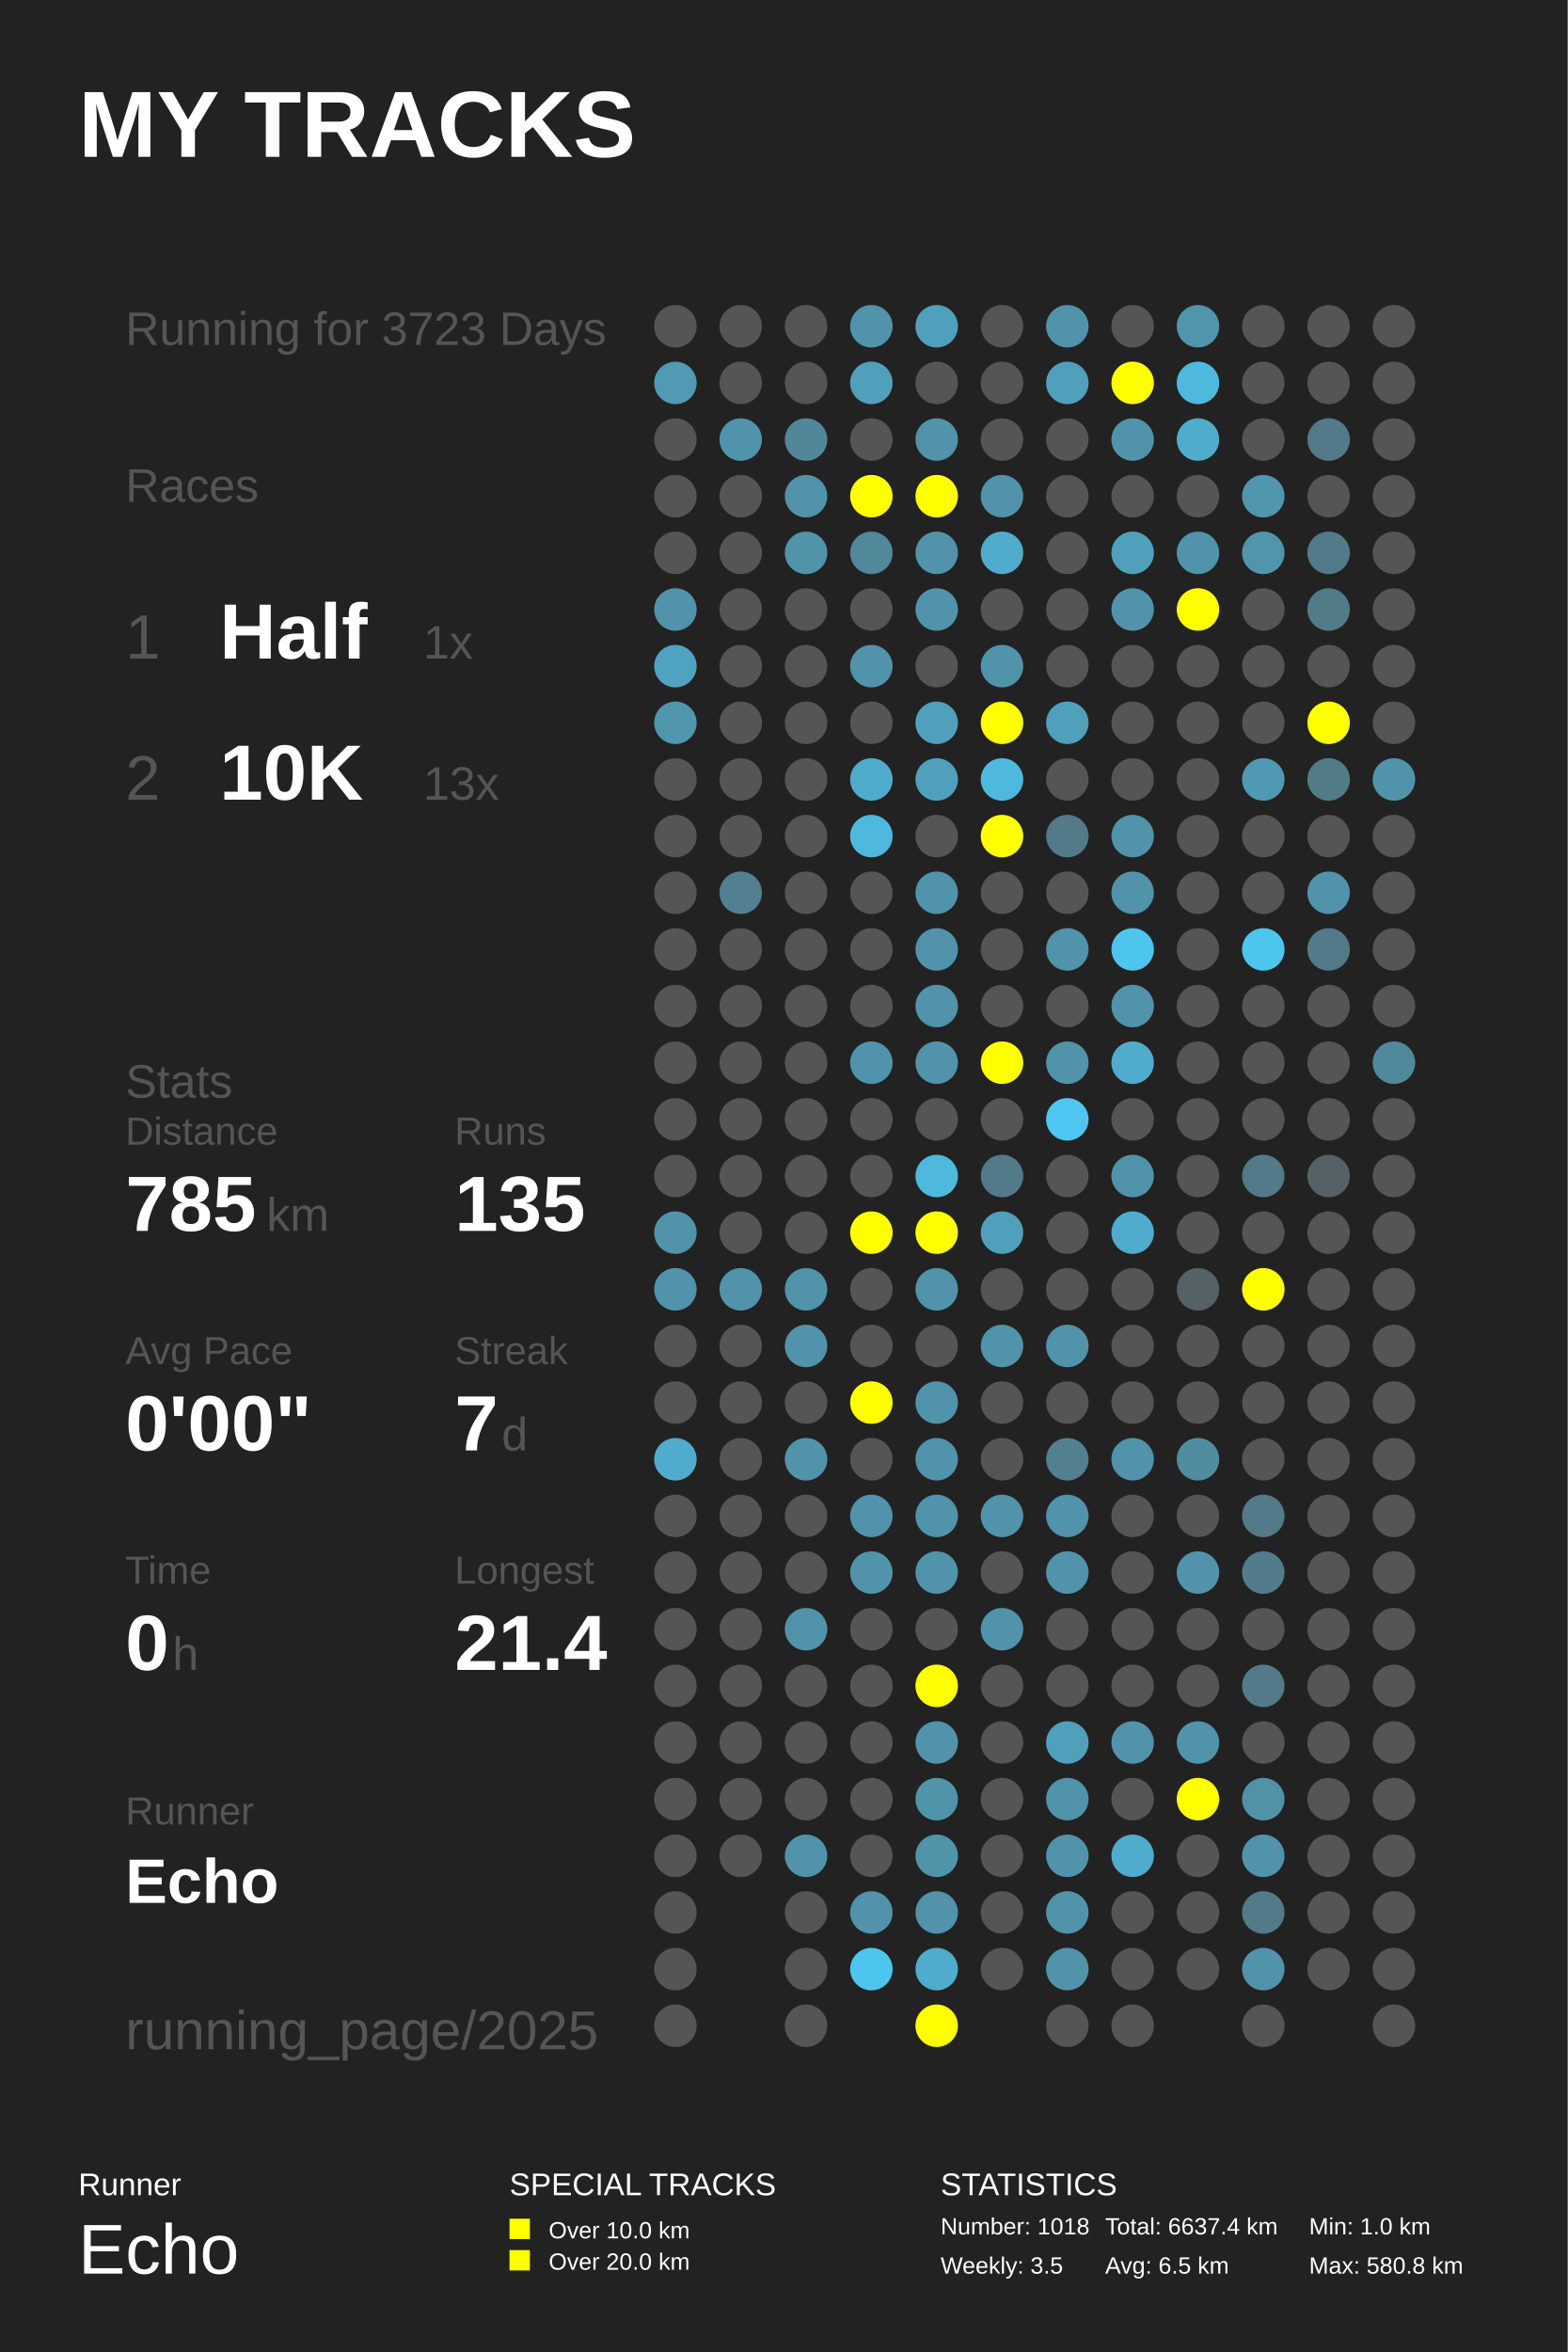
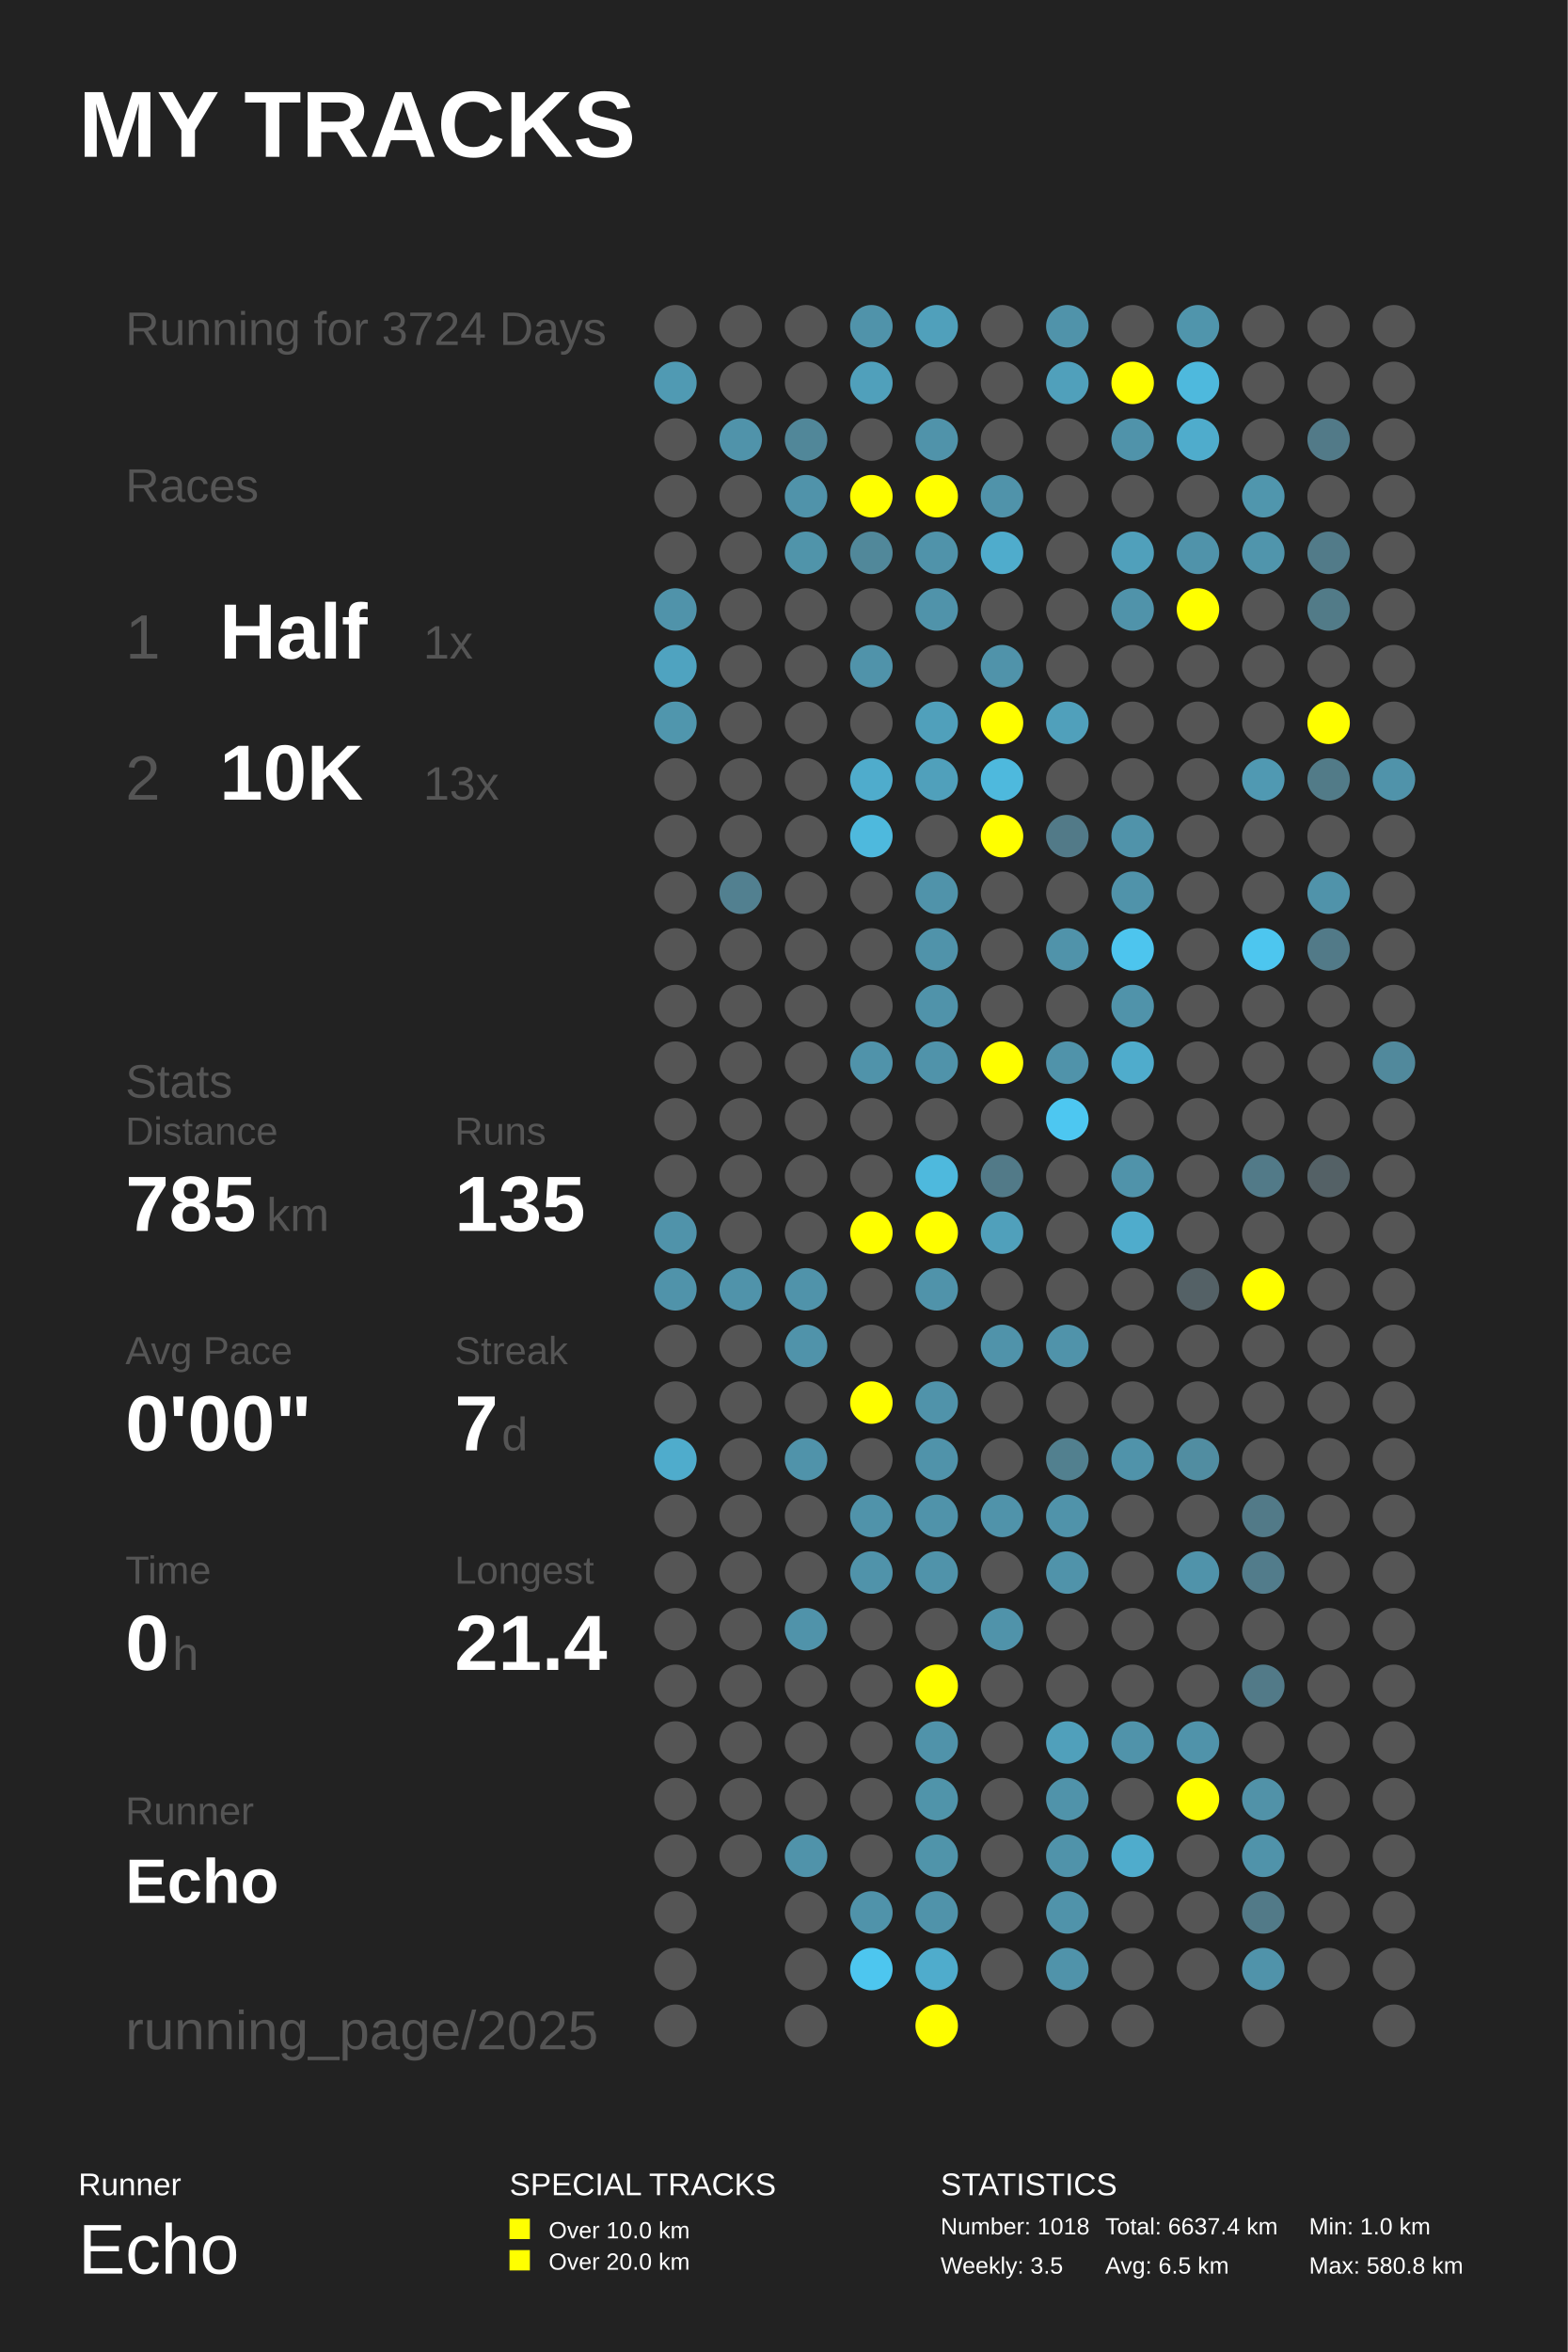
<svg xmlns="http://www.w3.org/2000/svg" baseProfile="full" height="300mm" version="1.1" viewBox="0,0,200,300" width="200mm">
  <defs />
  <rect fill="#222222" height="300" width="200" x="0" y="0" />
  <text fill="#FFFFFF" style="font-size:12px; font-family:Arial; font-weight:bold;" x="10" y="20">MY TRACKS</text>
  <text fill="#FFFFFF" style="font-size:4px; font-family:Arial" x="10" y="280">Runner</text>
  <text fill="#FFFFFF" style="font-size:9px; font-family:Arial" x="10" y="290">Echo</text>
  <text fill="#FFFFFF" style="font-size:4px; font-family:Arial" x="65" y="280">SPECIAL TRACKS</text>
  <rect fill="#FFFF00" height="2.6" width="2.6" x="65" y="283" />
  <text fill="#FFFFFF" style="font-size:3px; font-family:Arial" x="70" y="285.5">Over 10.0 km</text>
  <rect fill="#FFFF00" height="2.6" width="2.6" x="65" y="287" />
  <text fill="#FFFFFF" style="font-size:3px; font-family:Arial" x="70" y="289.5">Over 20.0 km</text>
  <text fill="#FFFFFF" style="font-size:4px; font-family:Arial" x="120" y="280">STATISTICS</text>
  <text fill="#FFFFFF" style="font-size:3px; font-family:Arial" x="120" y="285">Number: 1018</text>
  <text fill="#FFFFFF" style="font-size:3px; font-family:Arial" x="120" y="290">Weekly: 3.5</text>
  <text fill="#FFFFFF" style="font-size:3px; font-family:Arial" x="141" y="285">Total: 6637.4 km</text>
  <text fill="#FFFFFF" style="font-size:3px; font-family:Arial" x="141" y="290">Avg: 6.5 km</text>
  <text fill="#FFFFFF" style="font-size:3px; font-family:Arial" x="167" y="285">Min: 1.0 km</text>
  <text fill="#FFFFFF" style="font-size:3px; font-family:Arial" x="167" y="290">Max: 580.8 km</text>
-   <text fill="#555555" style="font-size:6px; font-family:Arial;" x="16" y="44">Running for 3723 Days</text>
+   <text fill="#555555" style="font-size:6px; font-family:Arial;" x="16" y="44">Running for 3724 Days</text>
  <text fill="#555555" style="font-size:6px; font-family:Arial;" x="16" y="64">Races</text>
  <text fill="#555555" style="font-size:8px; font-family:Arial;" x="16" y="84">1</text>
  <text fill="#FFFFFF" style="font-size:10px; font-family:Arial; font-weight:bold;" x="28" y="84">Half</text>
  <text fill="#555555" style="font-size:6px; font-family:Arial;" x="54" y="84">1x</text>
  <text fill="#555555" style="font-size:8px; font-family:Arial;" x="16" y="102">2</text>
  <text fill="#FFFFFF" style="font-size:10px; font-family:Arial; font-weight:bold;" x="28" y="102">10K</text>
  <text fill="#555555" style="font-size:6px; font-family:Arial;" x="54" y="102">13x</text>
  <text fill="#555555" style="font-size:6px; font-family:Arial;" x="16" y="140">Stats</text>
  <text fill="#555555" style="font-size:5px; font-family:Arial;" x="16" y="146">Distance</text>
  <text fill="#FFFFFF" style="font-size:10px; font-family:Arial; font-weight:bold;" x="16" y="157">785</text>
  <text fill="#555555" style="font-size:6px; font-family:Arial;" x="34" y="157">km</text>
  <text fill="#555555" style="font-size:5px; font-family:Arial;" x="58" y="146">Runs</text>
  <text fill="#FFFFFF" style="font-size:10px; font-family:Arial; font-weight:bold;" x="58" y="157">135</text>
  <text fill="#555555" style="font-size:5px; font-family:Arial;" x="16" y="174">Avg Pace</text>
  <text fill="#FFFFFF" style="font-size:10px; font-family:Arial; font-weight:bold;" x="16" y="185">0'00"</text>
  <text fill="#555555" style="font-size:5px; font-family:Arial;" x="58" y="174">Streak</text>
  <text fill="#FFFFFF" style="font-size:10px; font-family:Arial; font-weight:bold;" x="58" y="185">7</text>
  <text fill="#555555" style="font-size:6px; font-family:Arial;" x="64" y="185">d</text>
  <text fill="#555555" style="font-size:5px; font-family:Arial;" x="16" y="202">Time</text>
  <text fill="#FFFFFF" style="font-size:10px; font-family:Arial; font-weight:bold;" x="16" y="213">0</text>
  <text fill="#555555" style="font-size:6px; font-family:Arial;" x="22" y="213">h</text>
  <text fill="#555555" style="font-size:5px; font-family:Arial;" x="58" y="202">Longest</text>
  <text fill="#FFFFFF" style="font-size:10px; font-family:Arial; font-weight:bold;" x="58" y="213">21.4</text>
  <text fill="#555555" style="font-size:5px; font-family:Arial;" x="16" y="232.71">Runner</text>
  <text fill="#FFFFFF" style="font-size:8px; font-family:Arial; font-weight:bold;" x="16" y="242.71">Echo</text>
  <text fill="#555555" style="font-size:7px; font-family:Arial;" x="16" y="261.387">running_page/2025</text>
  <circle cx="86.167" cy="41.613" fill="#555555" r="2.71" />
  <circle cx="86.167" cy="48.839" fill="#509ab3" r="2.71" />
  <circle cx="86.167" cy="56.065" fill="#555555" r="2.71" />
  <circle cx="86.167" cy="63.29" fill="#555555" r="2.71" />
  <circle cx="86.167" cy="70.516" fill="#555555" r="2.71" />
  <circle cx="86.167" cy="77.742" fill="#5093aa" r="2.71" />
  <circle cx="86.167" cy="84.968" fill="#4fa3c0" r="2.71" />
  <circle cx="86.167" cy="92.194" fill="#5096ad" r="2.71" />
  <circle cx="86.167" cy="99.419" fill="#555555" r="2.71" />
  <circle cx="86.167" cy="106.645" fill="#555555" r="2.71" />
  <circle cx="86.167" cy="113.871" fill="#555555" r="2.71" />
  <circle cx="86.167" cy="121.097" fill="#555555" r="2.71" />
  <circle cx="86.167" cy="128.323" fill="#555555" r="2.71" />
  <circle cx="86.167" cy="135.548" fill="#555555" r="2.71" />
  <circle cx="86.167" cy="142.774" fill="#555555" r="2.71" />
  <circle cx="86.167" cy="150.0" fill="#555555" r="2.71" />
  <circle cx="86.167" cy="157.226" fill="#5093aa" r="2.71" />
  <circle cx="86.167" cy="164.452" fill="#5093aa" r="2.71" />
  <circle cx="86.167" cy="171.677" fill="#555555" r="2.71" />
  <circle cx="86.167" cy="178.903" fill="#555555" r="2.71" />
  <circle cx="86.167" cy="186.129" fill="#4faccc" r="2.71" />
  <circle cx="86.167" cy="193.355" fill="#555555" r="2.71" />
  <circle cx="86.167" cy="200.581" fill="#555555" r="2.71" />
  <circle cx="86.167" cy="207.806" fill="#555555" r="2.71" />
  <circle cx="86.167" cy="215.032" fill="#555555" r="2.71" />
  <circle cx="86.167" cy="222.258" fill="#555555" r="2.71" />
  <circle cx="86.167" cy="229.484" fill="#555555" r="2.71" />
  <circle cx="86.167" cy="236.71" fill="#555555" r="2.71" />
  <circle cx="86.167" cy="243.935" fill="#555555" r="2.71" />
  <circle cx="86.167" cy="251.161" fill="#555555" r="2.71" />
  <circle cx="86.167" cy="258.387" fill="#555555" r="2.71" />
  <circle cx="94.5" cy="41.613" fill="#555555" r="2.71" />
  <circle cx="94.5" cy="48.839" fill="#555555" r="2.71" />
  <circle cx="94.5" cy="56.065" fill="#5093aa" r="2.71" />
  <circle cx="94.5" cy="63.29" fill="#555555" r="2.71" />
  <circle cx="94.5" cy="70.516" fill="#555555" r="2.71" />
  <circle cx="94.5" cy="77.742" fill="#555555" r="2.71" />
  <circle cx="94.5" cy="84.968" fill="#555555" r="2.71" />
  <circle cx="94.5" cy="92.194" fill="#555555" r="2.71" />
  <circle cx="94.5" cy="99.419" fill="#555555" r="2.71" />
  <circle cx="94.5" cy="106.645" fill="#555555" r="2.71" />
  <circle cx="94.5" cy="113.871" fill="#528090" r="2.71" />
  <circle cx="94.5" cy="121.097" fill="#555555" r="2.71" />
  <circle cx="94.5" cy="128.323" fill="#555555" r="2.71" />
  <circle cx="94.5" cy="135.548" fill="#555555" r="2.71" />
  <circle cx="94.5" cy="142.774" fill="#555555" r="2.71" />
  <circle cx="94.5" cy="150.0" fill="#555555" r="2.71" />
  <circle cx="94.5" cy="157.226" fill="#555555" r="2.71" />
  <circle cx="94.5" cy="164.452" fill="#5093aa" r="2.71" />
  <circle cx="94.5" cy="171.677" fill="#555555" r="2.71" />
  <circle cx="94.5" cy="178.903" fill="#555555" r="2.71" />
  <circle cx="94.5" cy="186.129" fill="#555555" r="2.71" />
  <circle cx="94.5" cy="193.355" fill="#555555" r="2.71" />
  <circle cx="94.5" cy="200.581" fill="#555555" r="2.71" />
  <circle cx="94.5" cy="207.806" fill="#555555" r="2.71" />
  <circle cx="94.5" cy="215.032" fill="#555555" r="2.71" />
  <circle cx="94.5" cy="222.258" fill="#555555" r="2.71" />
  <circle cx="94.5" cy="229.484" fill="#555555" r="2.71" />
  <circle cx="94.5" cy="236.71" fill="#555555" r="2.71" />
  <circle cx="102.833" cy="41.613" fill="#555555" r="2.71" />
  <circle cx="102.833" cy="48.839" fill="#555555" r="2.71" />
  <circle cx="102.833" cy="56.065" fill="#518799" r="2.71" />
  <circle cx="102.833" cy="63.29" fill="#5093aa" r="2.71" />
  <circle cx="102.833" cy="70.516" fill="#5094aa" r="2.71" />
  <circle cx="102.833" cy="77.742" fill="#555555" r="2.71" />
  <circle cx="102.833" cy="84.968" fill="#555555" r="2.71" />
  <circle cx="102.833" cy="92.194" fill="#555555" r="2.71" />
  <circle cx="102.833" cy="99.419" fill="#555555" r="2.71" />
  <circle cx="102.833" cy="106.645" fill="#555555" r="2.71" />
  <circle cx="102.833" cy="113.871" fill="#555555" r="2.71" />
  <circle cx="102.833" cy="121.097" fill="#555555" r="2.71" />
  <circle cx="102.833" cy="128.323" fill="#555555" r="2.71" />
  <circle cx="102.833" cy="135.548" fill="#555555" r="2.71" />
  <circle cx="102.833" cy="142.774" fill="#555555" r="2.71" />
  <circle cx="102.833" cy="150.0" fill="#555555" r="2.71" />
  <circle cx="102.833" cy="157.226" fill="#555555" r="2.71" />
  <circle cx="102.833" cy="164.452" fill="#5093aa" r="2.71" />
  <circle cx="102.833" cy="171.677" fill="#5093aa" r="2.71" />
  <circle cx="102.833" cy="178.903" fill="#555555" r="2.71" />
  <circle cx="102.833" cy="186.129" fill="#5093aa" r="2.71" />
  <circle cx="102.833" cy="193.355" fill="#555555" r="2.71" />
  <circle cx="102.833" cy="200.581" fill="#555555" r="2.71" />
  <circle cx="102.833" cy="207.806" fill="#5093aa" r="2.71" />
  <circle cx="102.833" cy="215.032" fill="#555555" r="2.71" />
  <circle cx="102.833" cy="222.258" fill="#555555" r="2.71" />
  <circle cx="102.833" cy="229.484" fill="#555555" r="2.71" />
  <circle cx="102.833" cy="236.71" fill="#5093aa" r="2.71" />
  <circle cx="102.833" cy="243.935" fill="#555555" r="2.71" />
  <circle cx="102.833" cy="251.161" fill="#555555" r="2.71" />
  <circle cx="102.833" cy="258.387" fill="#555555" r="2.71" />
  <circle cx="111.167" cy="41.613" fill="#5093aa" r="2.71" />
  <circle cx="111.167" cy="48.839" fill="#50a0bb" r="2.71" />
  <circle cx="111.167" cy="56.065" fill="#555555" r="2.71" />
  <circle cx="111.167" cy="63.29" fill="#FFFF00" r="2.71" />
  <circle cx="111.167" cy="70.516" fill="#51889a" r="2.71" />
  <circle cx="111.167" cy="77.742" fill="#555555" r="2.71" />
  <circle cx="111.167" cy="84.968" fill="#5093aa" r="2.71" />
  <circle cx="111.167" cy="92.194" fill="#555555" r="2.71" />
  <circle cx="111.167" cy="99.419" fill="#4faccc" r="2.71" />
  <circle cx="111.167" cy="106.645" fill="#4eb9dd" r="2.71" />
  <circle cx="111.167" cy="113.871" fill="#555555" r="2.71" />
  <circle cx="111.167" cy="121.097" fill="#555555" r="2.71" />
  <circle cx="111.167" cy="128.323" fill="#555555" r="2.71" />
  <circle cx="111.167" cy="135.548" fill="#5093aa" r="2.71" />
  <circle cx="111.167" cy="142.774" fill="#555555" r="2.71" />
  <circle cx="111.167" cy="150.0" fill="#555555" r="2.71" />
  <circle cx="111.167" cy="157.226" fill="#FFFF00" r="2.71" />
  <circle cx="111.167" cy="164.452" fill="#555555" r="2.71" />
  <circle cx="111.167" cy="171.677" fill="#555555" r="2.71" />
  <circle cx="111.167" cy="178.903" fill="#FFFF00" r="2.71" />
  <circle cx="111.167" cy="186.129" fill="#555555" r="2.71" />
  <circle cx="111.167" cy="193.355" fill="#5093aa" r="2.71" />
  <circle cx="111.167" cy="200.581" fill="#5093aa" r="2.71" />
  <circle cx="111.167" cy="207.806" fill="#555555" r="2.71" />
  <circle cx="111.167" cy="215.032" fill="#555555" r="2.71" />
  <circle cx="111.167" cy="222.258" fill="#555555" r="2.71" />
  <circle cx="111.167" cy="229.484" fill="#555555" r="2.71" />
  <circle cx="111.167" cy="236.71" fill="#555555" r="2.71" />
  <circle cx="111.167" cy="243.935" fill="#5093aa" r="2.71" />
  <circle cx="111.167" cy="251.161" fill="#4dc6ef" r="2.71" />
  <circle cx="119.5" cy="41.613" fill="#50a0bb" r="2.71" />
  <circle cx="119.5" cy="48.839" fill="#555555" r="2.71" />
  <circle cx="119.5" cy="56.065" fill="#5093aa" r="2.71" />
  <circle cx="119.5" cy="63.29" fill="#FFFF00" r="2.71" />
  <circle cx="119.5" cy="70.516" fill="#5093aa" r="2.71" />
  <circle cx="119.5" cy="77.742" fill="#5093aa" r="2.71" />
  <circle cx="119.5" cy="84.968" fill="#555555" r="2.71" />
  <circle cx="119.5" cy="92.194" fill="#50a0bb" r="2.71" />
  <circle cx="119.5" cy="99.419" fill="#50a0bb" r="2.71" />
  <circle cx="119.5" cy="106.645" fill="#555555" r="2.71" />
  <circle cx="119.5" cy="113.871" fill="#5093aa" r="2.71" />
  <circle cx="119.5" cy="121.097" fill="#5093aa" r="2.71" />
  <circle cx="119.5" cy="128.323" fill="#5093aa" r="2.71" />
  <circle cx="119.5" cy="135.548" fill="#5093aa" r="2.71" />
  <circle cx="119.5" cy="142.774" fill="#555555" r="2.71" />
  <circle cx="119.5" cy="150.0" fill="#4eb9dd" r="2.71" />
  <circle cx="119.5" cy="157.226" fill="#FFFF00" r="2.71" />
  <circle cx="119.5" cy="164.452" fill="#5093aa" r="2.71" />
  <circle cx="119.5" cy="171.677" fill="#555555" r="2.71" />
  <circle cx="119.5" cy="178.903" fill="#5093aa" r="2.71" />
  <circle cx="119.5" cy="186.129" fill="#5093aa" r="2.71" />
  <circle cx="119.5" cy="193.355" fill="#5093aa" r="2.71" />
  <circle cx="119.5" cy="200.581" fill="#5093aa" r="2.71" />
  <circle cx="119.5" cy="207.806" fill="#555555" r="2.71" />
  <circle cx="119.5" cy="215.032" fill="#FFFF00" r="2.71" />
  <circle cx="119.5" cy="222.258" fill="#5093aa" r="2.71" />
  <circle cx="119.5" cy="229.484" fill="#5094aa" r="2.71" />
  <circle cx="119.5" cy="236.71" fill="#5094aa" r="2.71" />
  <circle cx="119.5" cy="243.935" fill="#5093aa" r="2.71" />
  <circle cx="119.5" cy="251.161" fill="#4faccc" r="2.71" />
  <circle cx="119.5" cy="258.387" fill="#FFFF00" r="2.71" />
  <circle cx="127.833" cy="41.613" fill="#555555" r="2.71" />
  <circle cx="127.833" cy="48.839" fill="#555555" r="2.71" />
  <circle cx="127.833" cy="56.065" fill="#555555" r="2.71" />
  <circle cx="127.833" cy="63.29" fill="#5093aa" r="2.71" />
  <circle cx="127.833" cy="70.516" fill="#4faccc" r="2.71" />
  <circle cx="127.833" cy="77.742" fill="#555555" r="2.71" />
  <circle cx="127.833" cy="84.968" fill="#5093aa" r="2.71" />
  <circle cx="127.833" cy="92.194" fill="#FFFF00" r="2.71" />
  <circle cx="127.833" cy="99.419" fill="#4eb9dd" r="2.71" />
  <circle cx="127.833" cy="106.645" fill="#FFFF00" r="2.71" />
  <circle cx="127.833" cy="113.871" fill="#555555" r="2.71" />
  <circle cx="127.833" cy="121.097" fill="#555555" r="2.71" />
  <circle cx="127.833" cy="128.323" fill="#555555" r="2.71" />
  <circle cx="127.833" cy="135.548" fill="#FFFF00" r="2.71" />
  <circle cx="127.833" cy="142.774" fill="#555555" r="2.71" />
  <circle cx="127.833" cy="150.0" fill="#527a88" r="2.71" />
  <circle cx="127.833" cy="157.226" fill="#50a0bb" r="2.71" />
  <circle cx="127.833" cy="164.452" fill="#555555" r="2.71" />
  <circle cx="127.833" cy="171.677" fill="#5093aa" r="2.71" />
  <circle cx="127.833" cy="178.903" fill="#555555" r="2.71" />
  <circle cx="127.833" cy="186.129" fill="#555555" r="2.71" />
  <circle cx="127.833" cy="193.355" fill="#5093aa" r="2.71" />
  <circle cx="127.833" cy="200.581" fill="#555555" r="2.71" />
  <circle cx="127.833" cy="207.806" fill="#5093aa" r="2.71" />
  <circle cx="127.833" cy="215.032" fill="#555555" r="2.71" />
  <circle cx="127.833" cy="222.258" fill="#555555" r="2.71" />
  <circle cx="127.833" cy="229.484" fill="#555555" r="2.71" />
  <circle cx="127.833" cy="236.71" fill="#555555" r="2.71" />
  <circle cx="127.833" cy="243.935" fill="#555555" r="2.71" />
  <circle cx="127.833" cy="251.161" fill="#555555" r="2.71" />
  <circle cx="136.167" cy="41.613" fill="#5093aa" r="2.71" />
  <circle cx="136.167" cy="48.839" fill="#50a0bb" r="2.71" />
  <circle cx="136.167" cy="56.065" fill="#555555" r="2.71" />
  <circle cx="136.167" cy="63.29" fill="#555555" r="2.71" />
  <circle cx="136.167" cy="70.516" fill="#555555" r="2.71" />
  <circle cx="136.167" cy="77.742" fill="#555555" r="2.71" />
  <circle cx="136.167" cy="84.968" fill="#555555" r="2.71" />
  <circle cx="136.167" cy="92.194" fill="#50a0bb" r="2.71" />
  <circle cx="136.167" cy="99.419" fill="#555555" r="2.71" />
  <circle cx="136.167" cy="106.645" fill="#527a88" r="2.71" />
  <circle cx="136.167" cy="113.871" fill="#555555" r="2.71" />
  <circle cx="136.167" cy="121.097" fill="#5093aa" r="2.71" />
  <circle cx="136.167" cy="128.323" fill="#555555" r="2.71" />
  <circle cx="136.167" cy="135.548" fill="#5093aa" r="2.71" />
  <circle cx="136.167" cy="142.774" fill="#4dc7f1" r="2.71" />
  <circle cx="136.167" cy="150.0" fill="#555555" r="2.71" />
  <circle cx="136.167" cy="157.226" fill="#555555" r="2.71" />
  <circle cx="136.167" cy="164.452" fill="#555555" r="2.71" />
  <circle cx="136.167" cy="171.677" fill="#5093aa" r="2.71" />
  <circle cx="136.167" cy="178.903" fill="#555555" r="2.71" />
  <circle cx="136.167" cy="186.129" fill="#52808f" r="2.71" />
  <circle cx="136.167" cy="193.355" fill="#5093aa" r="2.71" />
  <circle cx="136.167" cy="200.581" fill="#5093aa" r="2.71" />
  <circle cx="136.167" cy="207.806" fill="#555555" r="2.71" />
  <circle cx="136.167" cy="215.032" fill="#555555" r="2.71" />
  <circle cx="136.167" cy="222.258" fill="#50a0bb" r="2.71" />
  <circle cx="136.167" cy="229.484" fill="#5093aa" r="2.71" />
  <circle cx="136.167" cy="236.71" fill="#5093aa" r="2.71" />
  <circle cx="136.167" cy="243.935" fill="#5093aa" r="2.71" />
  <circle cx="136.167" cy="251.161" fill="#5093aa" r="2.71" />
  <circle cx="136.167" cy="258.387" fill="#555555" r="2.71" />
  <circle cx="144.5" cy="41.613" fill="#555555" r="2.71" />
  <circle cx="144.5" cy="48.839" fill="#FFFF00" r="2.71" />
  <circle cx="144.5" cy="56.065" fill="#5093aa" r="2.71" />
  <circle cx="144.5" cy="63.29" fill="#555555" r="2.71" />
  <circle cx="144.5" cy="70.516" fill="#50a0bb" r="2.71" />
  <circle cx="144.5" cy="77.742" fill="#5093aa" r="2.71" />
  <circle cx="144.5" cy="84.968" fill="#555555" r="2.71" />
  <circle cx="144.5" cy="92.194" fill="#555555" r="2.71" />
  <circle cx="144.5" cy="99.419" fill="#555555" r="2.71" />
  <circle cx="144.5" cy="106.645" fill="#5093aa" r="2.71" />
  <circle cx="144.5" cy="113.871" fill="#5093aa" r="2.71" />
  <circle cx="144.5" cy="121.097" fill="#4dc5ee" r="2.71" />
  <circle cx="144.5" cy="128.323" fill="#5093aa" r="2.71" />
  <circle cx="144.5" cy="135.548" fill="#4faccc" r="2.71" />
  <circle cx="144.5" cy="142.774" fill="#555555" r="2.71" />
  <circle cx="144.5" cy="150.0" fill="#5093aa" r="2.71" />
  <circle cx="144.5" cy="157.226" fill="#4faccc" r="2.71" />
  <circle cx="144.5" cy="164.452" fill="#555555" r="2.71" />
  <circle cx="144.5" cy="171.677" fill="#555555" r="2.71" />
  <circle cx="144.5" cy="178.903" fill="#555555" r="2.71" />
  <circle cx="144.5" cy="186.129" fill="#5093aa" r="2.71" />
  <circle cx="144.5" cy="193.355" fill="#555555" r="2.71" />
  <circle cx="144.5" cy="200.581" fill="#555555" r="2.71" />
  <circle cx="144.5" cy="207.806" fill="#555555" r="2.71" />
  <circle cx="144.5" cy="215.032" fill="#555555" r="2.71" />
  <circle cx="144.5" cy="222.258" fill="#5093aa" r="2.71" />
  <circle cx="144.5" cy="229.484" fill="#555555" r="2.71" />
  <circle cx="144.5" cy="236.71" fill="#4faccc" r="2.71" />
  <circle cx="144.5" cy="243.935" fill="#555555" r="2.71" />
  <circle cx="144.5" cy="251.161" fill="#555555" r="2.71" />
  <circle cx="144.5" cy="258.387" fill="#555555" r="2.71" />
  <circle cx="152.833" cy="41.613" fill="#5095ac" r="2.71" />
  <circle cx="152.833" cy="48.839" fill="#4eb9dd" r="2.71" />
  <circle cx="152.833" cy="56.065" fill="#4faccc" r="2.71" />
  <circle cx="152.833" cy="63.29" fill="#555555" r="2.71" />
  <circle cx="152.833" cy="70.516" fill="#5093aa" r="2.71" />
  <circle cx="152.833" cy="77.742" fill="#FFFF00" r="2.71" />
  <circle cx="152.833" cy="84.968" fill="#555555" r="2.71" />
  <circle cx="152.833" cy="92.194" fill="#555555" r="2.71" />
  <circle cx="152.833" cy="99.419" fill="#555555" r="2.71" />
  <circle cx="152.833" cy="106.645" fill="#555555" r="2.71" />
  <circle cx="152.833" cy="113.871" fill="#555555" r="2.71" />
  <circle cx="152.833" cy="121.097" fill="#555555" r="2.71" />
  <circle cx="152.833" cy="128.323" fill="#555555" r="2.71" />
  <circle cx="152.833" cy="135.548" fill="#555555" r="2.71" />
  <circle cx="152.833" cy="142.774" fill="#555555" r="2.71" />
  <circle cx="152.833" cy="150.0" fill="#555555" r="2.71" />
  <circle cx="152.833" cy="157.226" fill="#555555" r="2.71" />
  <circle cx="152.833" cy="164.452" fill="#546166" r="2.71" />
  <circle cx="152.833" cy="171.677" fill="#555555" r="2.71" />
  <circle cx="152.833" cy="178.903" fill="#555555" r="2.71" />
  <circle cx="152.833" cy="186.129" fill="#518da1" r="2.71" />
  <circle cx="152.833" cy="193.355" fill="#555555" r="2.71" />
  <circle cx="152.833" cy="200.581" fill="#5093aa" r="2.71" />
  <circle cx="152.833" cy="207.806" fill="#555555" r="2.71" />
  <circle cx="152.833" cy="215.032" fill="#555555" r="2.71" />
  <circle cx="152.833" cy="222.258" fill="#5093aa" r="2.71" />
  <circle cx="152.833" cy="229.484" fill="#FFFF00" r="2.71" />
  <circle cx="152.833" cy="236.71" fill="#555555" r="2.71" />
  <circle cx="152.833" cy="243.935" fill="#555555" r="2.71" />
  <circle cx="152.833" cy="251.161" fill="#555555" r="2.71" />
  <circle cx="161.167" cy="41.613" fill="#555555" r="2.71" />
  <circle cx="161.167" cy="48.839" fill="#555555" r="2.71" />
  <circle cx="161.167" cy="56.065" fill="#555555" r="2.71" />
  <circle cx="161.167" cy="63.29" fill="#5096ad" r="2.71" />
  <circle cx="161.167" cy="70.516" fill="#5095ac" r="2.71" />
  <circle cx="161.167" cy="77.742" fill="#555555" r="2.71" />
  <circle cx="161.167" cy="84.968" fill="#555555" r="2.71" />
  <circle cx="161.167" cy="92.194" fill="#555555" r="2.71" />
  <circle cx="161.167" cy="99.419" fill="#5099b2" r="2.71" />
  <circle cx="161.167" cy="106.645" fill="#555555" r="2.71" />
  <circle cx="161.167" cy="113.871" fill="#555555" r="2.71" />
  <circle cx="161.167" cy="121.097" fill="#4dc6ef" r="2.71" />
  <circle cx="161.167" cy="128.323" fill="#555555" r="2.71" />
  <circle cx="161.167" cy="135.548" fill="#555555" r="2.71" />
  <circle cx="161.167" cy="142.774" fill="#555555" r="2.71" />
  <circle cx="161.167" cy="150.0" fill="#527a88" r="2.71" />
  <circle cx="161.167" cy="157.226" fill="#555555" r="2.71" />
  <circle cx="161.167" cy="164.452" fill="#FFFF00" r="2.71" />
  <circle cx="161.167" cy="171.677" fill="#555555" r="2.71" />
  <circle cx="161.167" cy="178.903" fill="#555555" r="2.71" />
  <circle cx="161.167" cy="186.129" fill="#555555" r="2.71" />
  <circle cx="161.167" cy="193.355" fill="#527a88" r="2.71" />
  <circle cx="161.167" cy="200.581" fill="#527c8b" r="2.71" />
  <circle cx="161.167" cy="207.806" fill="#555555" r="2.71" />
  <circle cx="161.167" cy="215.032" fill="#527a88" r="2.71" />
  <circle cx="161.167" cy="222.258" fill="#555555" r="2.71" />
  <circle cx="161.167" cy="229.484" fill="#5192a8" r="2.71" />
  <circle cx="161.167" cy="236.71" fill="#5093aa" r="2.71" />
  <circle cx="161.167" cy="243.935" fill="#527a88" r="2.71" />
  <circle cx="161.167" cy="251.161" fill="#5093aa" r="2.71" />
  <circle cx="161.167" cy="258.387" fill="#555555" r="2.71" />
  <circle cx="169.5" cy="41.613" fill="#555555" r="2.71" />
  <circle cx="169.5" cy="48.839" fill="#555555" r="2.71" />
  <circle cx="169.5" cy="56.065" fill="#527a88" r="2.71" />
  <circle cx="169.5" cy="63.29" fill="#555555" r="2.71" />
  <circle cx="169.5" cy="70.516" fill="#527b89" r="2.71" />
  <circle cx="169.5" cy="77.742" fill="#527b88" r="2.71" />
  <circle cx="169.5" cy="84.968" fill="#555555" r="2.71" />
  <circle cx="169.5" cy="92.194" fill="#FFFF00" r="2.71" />
  <circle cx="169.5" cy="99.419" fill="#527b88" r="2.71" />
  <circle cx="169.5" cy="106.645" fill="#555555" r="2.71" />
  <circle cx="169.5" cy="113.871" fill="#5093aa" r="2.71" />
  <circle cx="169.5" cy="121.097" fill="#527a88" r="2.71" />
  <circle cx="169.5" cy="128.323" fill="#555555" r="2.71" />
  <circle cx="169.5" cy="135.548" fill="#555555" r="2.71" />
  <circle cx="169.5" cy="142.774" fill="#555555" r="2.71" />
  <circle cx="169.5" cy="150.0" fill="#546166" r="2.71" />
  <circle cx="169.5" cy="157.226" fill="#555555" r="2.71" />
  <circle cx="169.5" cy="164.452" fill="#555555" r="2.71" />
  <circle cx="169.5" cy="171.677" fill="#555555" r="2.71" />
  <circle cx="169.5" cy="178.903" fill="#555555" r="2.71" />
  <circle cx="169.5" cy="186.129" fill="#555555" r="2.71" />
  <circle cx="169.5" cy="193.355" fill="#555555" r="2.71" />
  <circle cx="169.5" cy="200.581" fill="#555555" r="2.71" />
  <circle cx="169.5" cy="207.806" fill="#555555" r="2.71" />
  <circle cx="169.5" cy="215.032" fill="#555555" r="2.71" />
  <circle cx="169.5" cy="222.258" fill="#555555" r="2.71" />
  <circle cx="169.5" cy="229.484" fill="#555555" r="2.71" />
  <circle cx="169.5" cy="236.71" fill="#555555" r="2.71" />
  <circle cx="169.5" cy="243.935" fill="#555555" r="2.71" />
  <circle cx="169.5" cy="251.161" fill="#555555" r="2.71" />
  <circle cx="177.833" cy="41.613" fill="#555555" r="2.71" />
  <circle cx="177.833" cy="48.839" fill="#555555" r="2.71" />
  <circle cx="177.833" cy="56.065" fill="#555555" r="2.71" />
  <circle cx="177.833" cy="63.29" fill="#555555" r="2.71" />
  <circle cx="177.833" cy="70.516" fill="#555555" r="2.71" />
  <circle cx="177.833" cy="77.742" fill="#555555" r="2.71" />
  <circle cx="177.833" cy="84.968" fill="#555555" r="2.71" />
  <circle cx="177.833" cy="92.194" fill="#555555" r="2.71" />
  <circle cx="177.833" cy="99.419" fill="#5093aa" r="2.71" />
  <circle cx="177.833" cy="106.645" fill="#555555" r="2.71" />
  <circle cx="177.833" cy="113.871" fill="#555555" r="2.71" />
  <circle cx="177.833" cy="121.097" fill="#555555" r="2.71" />
  <circle cx="177.833" cy="128.323" fill="#555555" r="2.71" />
  <circle cx="177.833" cy="135.548" fill="#51899c" r="2.71" />
  <circle cx="177.833" cy="142.774" fill="#555555" r="2.71" />
  <circle cx="177.833" cy="150.0" fill="#555555" r="2.71" />
  <circle cx="177.833" cy="157.226" fill="#555555" r="2.71" />
  <circle cx="177.833" cy="164.452" fill="#555555" r="2.71" />
  <circle cx="177.833" cy="171.677" fill="#555555" r="2.71" />
  <circle cx="177.833" cy="178.903" fill="#555555" r="2.71" />
  <circle cx="177.833" cy="186.129" fill="#555555" r="2.71" />
  <circle cx="177.833" cy="193.355" fill="#555555" r="2.71" />
  <circle cx="177.833" cy="200.581" fill="#555555" r="2.71" />
  <circle cx="177.833" cy="207.806" fill="#555555" r="2.71" />
  <circle cx="177.833" cy="215.032" fill="#555555" r="2.71" />
  <circle cx="177.833" cy="222.258" fill="#555555" r="2.71" />
  <circle cx="177.833" cy="229.484" fill="#555555" r="2.71" />
  <circle cx="177.833" cy="236.71" fill="#555555" r="2.71" />
  <circle cx="177.833" cy="243.935" fill="#555555" r="2.71" />
  <circle cx="177.833" cy="251.161" fill="#555555" r="2.71" />
  <circle cx="177.833" cy="258.387" fill="#555555" r="2.71" />
</svg>
